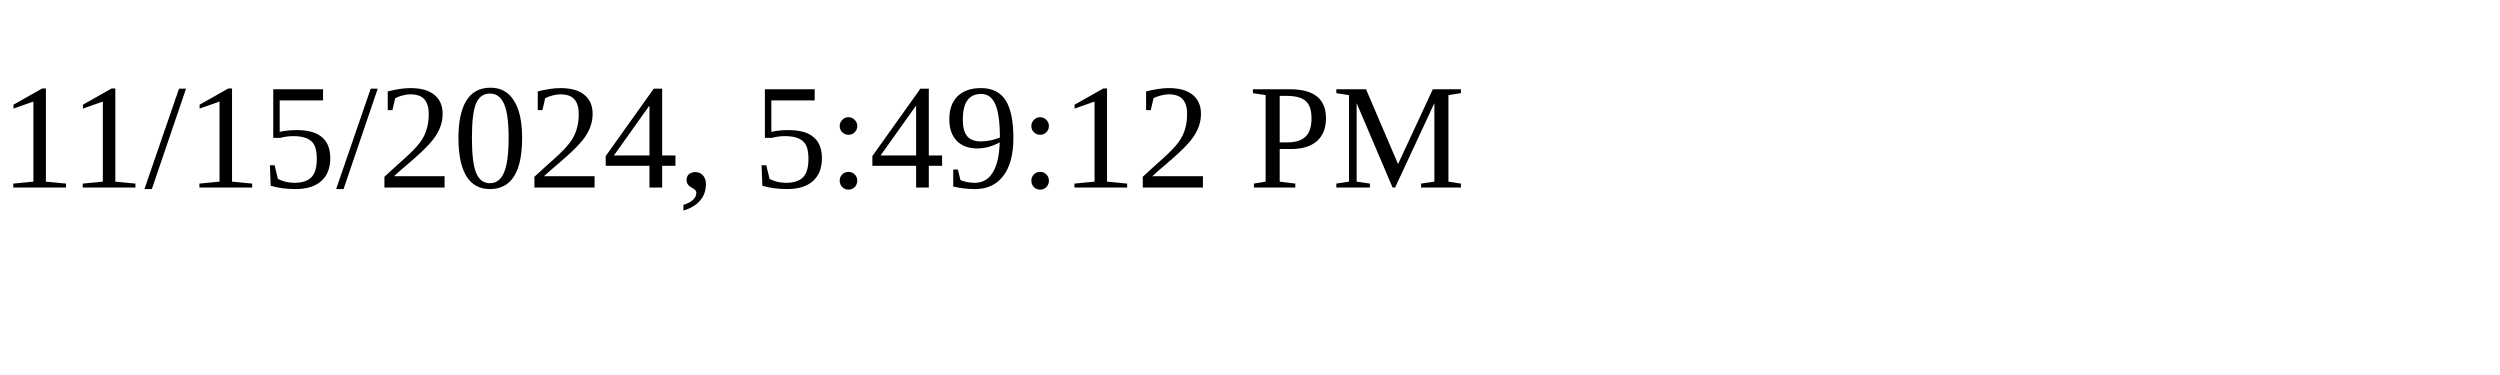
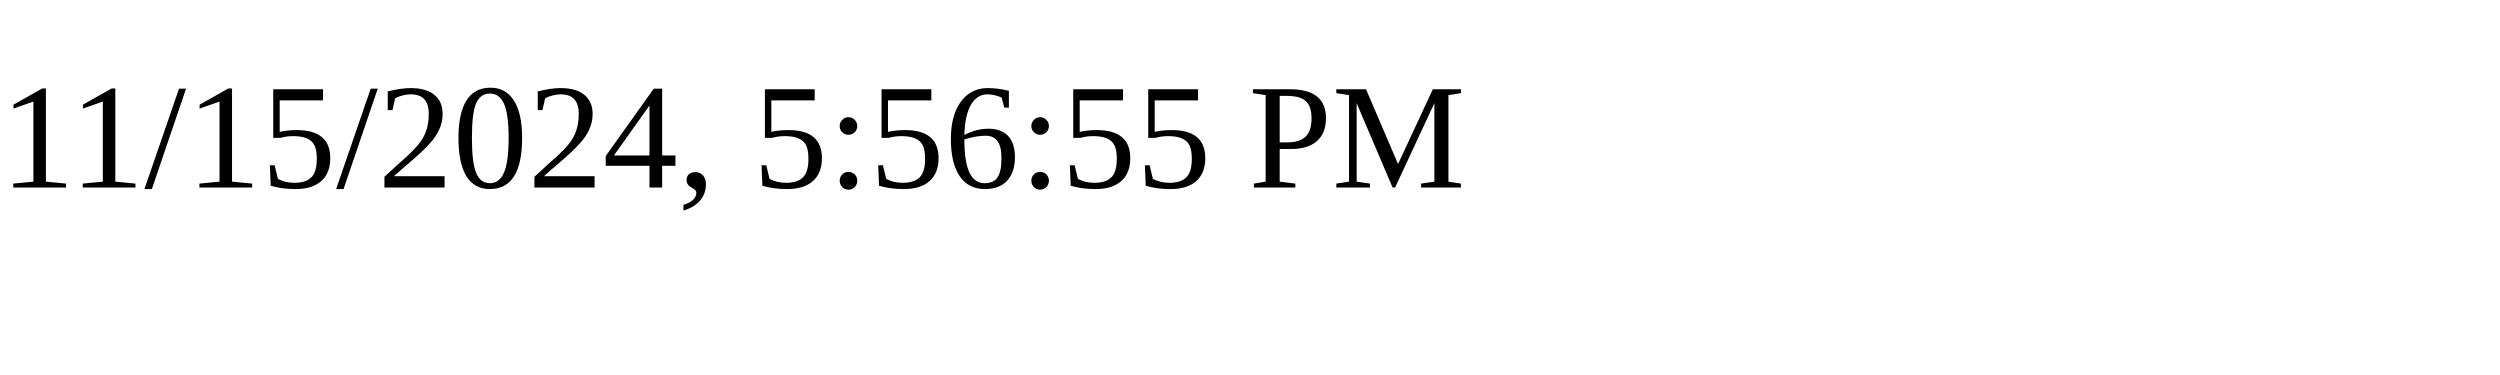
<svg xmlns="http://www.w3.org/2000/svg" height="30" width="200">
-   <text x="0" y="15">11/15/2024, 5:49:12 PM</text>
+   <text x="0" y="15">11/15/2024, 5:56:55 PM</text>
</svg>
